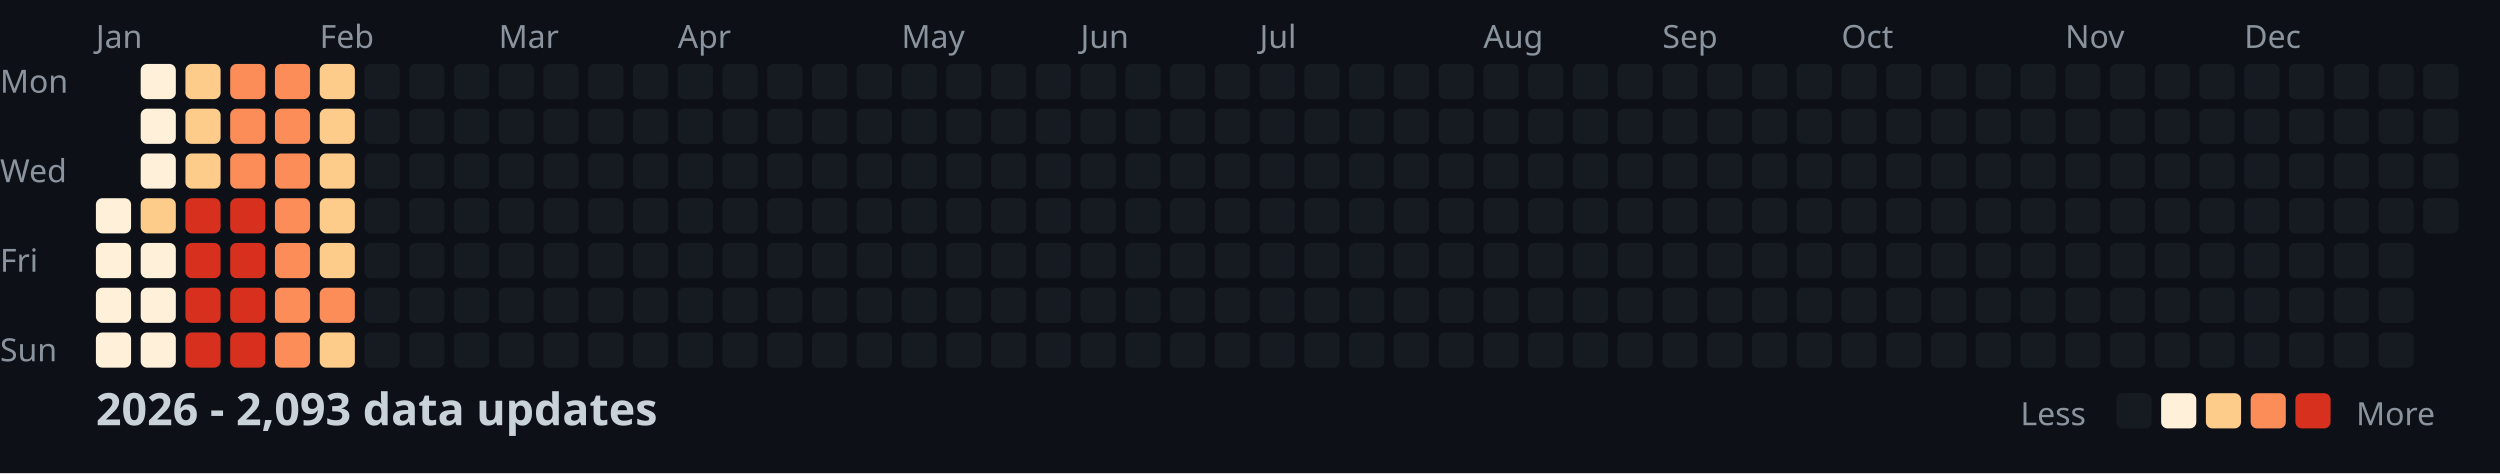
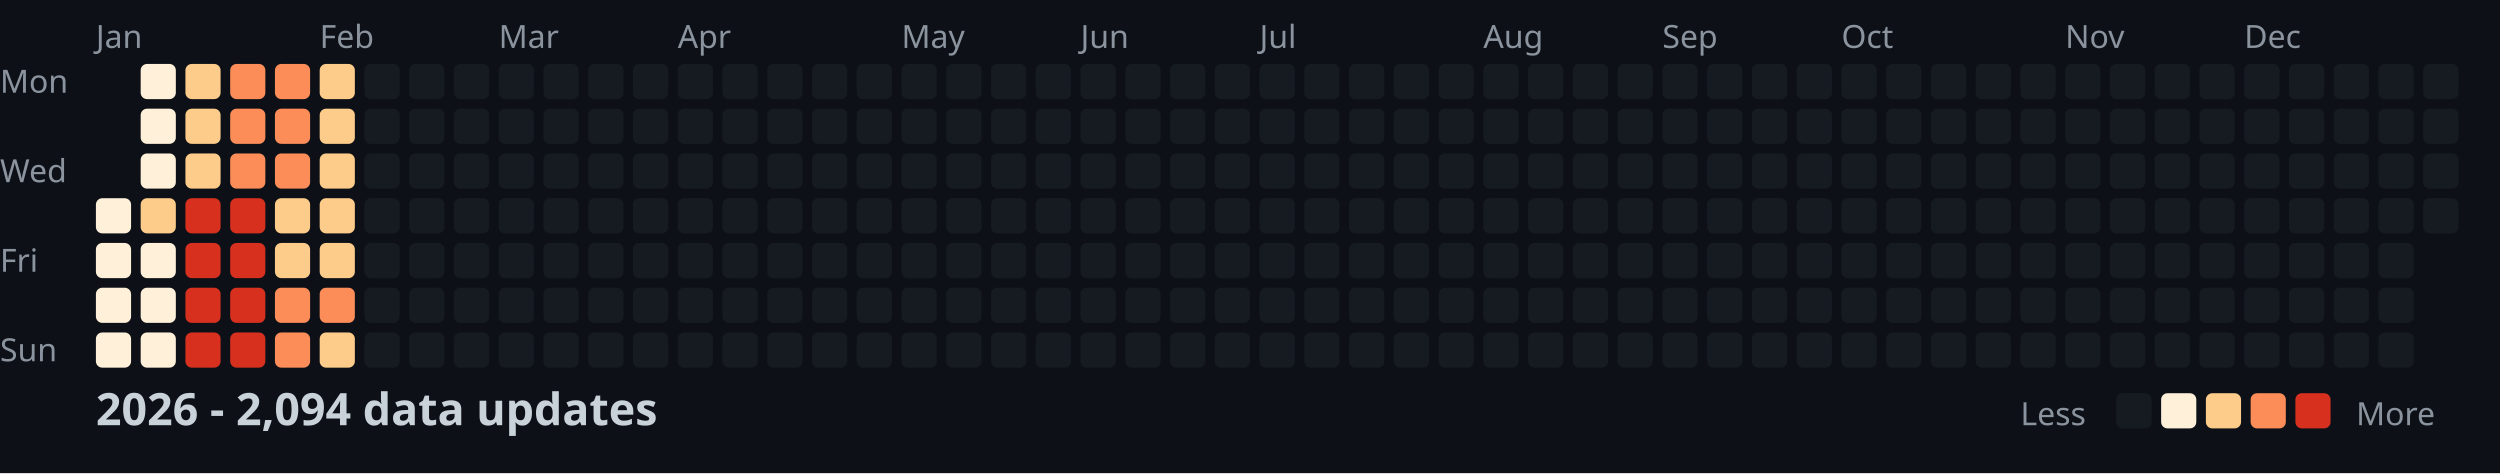
<svg xmlns="http://www.w3.org/2000/svg" width="782" height="148">
  <style>
    .month { font: 10px sans-serif; fill: #8b949e; }
    .day { font: 10px sans-serif; fill: #8b949e; }
    .title { font: bold 14px sans-serif; fill: #c9d1d9; }
    .legend { font: 10px sans-serif; fill: #8b949e; }
  </style>
  <rect width="100%" height="100%" fill="#0d1117" />
  <text x="0" y="29" class="day">Mon</text>
  <text x="0" y="57" class="day">Wed</text>
  <text x="0" y="85" class="day">Fri</text>
  <text x="0" y="113" class="day">Sun</text>
  <text x="30" y="15" class="month">Jan</text>
  <text x="100" y="15" class="month">Feb</text>
  <text x="156" y="15" class="month">Mar</text>
  <text x="212" y="15" class="month">Apr</text>
  <text x="282" y="15" class="month">May</text>
  <text x="338" y="15" class="month">Jun</text>
  <text x="394" y="15" class="month">Jul</text>
  <text x="464" y="15" class="month">Aug</text>
  <text x="520" y="15" class="month">Sep</text>
  <text x="576" y="15" class="month">Oct</text>
  <text x="646" y="15" class="month">Nov</text>
  <text x="702" y="15" class="month">Dec</text>
  <rect x="30" y="62" width="11" height="11" fill="#fef0d9" rx="2" />
  <rect x="30" y="76" width="11" height="11" fill="#fef0d9" rx="2" />
  <rect x="30" y="90" width="11" height="11" fill="#fef0d9" rx="2" />
  <rect x="30" y="104" width="11" height="11" fill="#fef0d9" rx="2" />
  <rect x="44" y="20" width="11" height="11" fill="#fef0d9" rx="2" />
  <rect x="44" y="34" width="11" height="11" fill="#fef0d9" rx="2" />
  <rect x="44" y="48" width="11" height="11" fill="#fef0d9" rx="2" />
  <rect x="44" y="62" width="11" height="11" fill="#fdcc8a" rx="2" />
  <rect x="44" y="76" width="11" height="11" fill="#fef0d9" rx="2" />
  <rect x="44" y="90" width="11" height="11" fill="#fef0d9" rx="2" />
  <rect x="44" y="104" width="11" height="11" fill="#fef0d9" rx="2" />
  <rect x="58" y="20" width="11" height="11" fill="#fdcc8a" rx="2" />
  <rect x="58" y="34" width="11" height="11" fill="#fdcc8a" rx="2" />
  <rect x="58" y="48" width="11" height="11" fill="#fdcc8a" rx="2" />
  <rect x="58" y="62" width="11" height="11" fill="#d7301f" rx="2" />
  <rect x="58" y="76" width="11" height="11" fill="#d7301f" rx="2" />
  <rect x="58" y="90" width="11" height="11" fill="#d7301f" rx="2" />
  <rect x="58" y="104" width="11" height="11" fill="#d7301f" rx="2" />
  <rect x="72" y="20" width="11" height="11" fill="#fc8d59" rx="2" />
  <rect x="72" y="34" width="11" height="11" fill="#fc8d59" rx="2" />
  <rect x="72" y="48" width="11" height="11" fill="#fc8d59" rx="2" />
  <rect x="72" y="62" width="11" height="11" fill="#d7301f" rx="2" />
  <rect x="72" y="76" width="11" height="11" fill="#d7301f" rx="2" />
  <rect x="72" y="90" width="11" height="11" fill="#d7301f" rx="2" />
  <rect x="72" y="104" width="11" height="11" fill="#d7301f" rx="2" />
  <rect x="86" y="20" width="11" height="11" fill="#fc8d59" rx="2" />
  <rect x="86" y="34" width="11" height="11" fill="#fc8d59" rx="2" />
  <rect x="86" y="48" width="11" height="11" fill="#fc8d59" rx="2" />
-   <rect x="86" y="62" width="11" height="11" fill="#fc8d59" rx="2" />
-   <rect x="86" y="76" width="11" height="11" fill="#fc8d59" rx="2" />
+   <rect x="86" y="62" width="11" height="11" fill="#fdcc8a" rx="2" />
+   <rect x="86" y="76" width="11" height="11" fill="#fdcc8a" rx="2" />
  <rect x="86" y="90" width="11" height="11" fill="#fc8d59" rx="2" />
  <rect x="86" y="104" width="11" height="11" fill="#fc8d59" rx="2" />
  <rect x="100" y="20" width="11" height="11" fill="#fdcc8a" rx="2" />
  <rect x="100" y="34" width="11" height="11" fill="#fdcc8a" rx="2" />
  <rect x="100" y="48" width="11" height="11" fill="#fdcc8a" rx="2" />
  <rect x="100" y="62" width="11" height="11" fill="#fdcc8a" rx="2" />
  <rect x="100" y="76" width="11" height="11" fill="#fdcc8a" rx="2" />
  <rect x="100" y="90" width="11" height="11" fill="#fc8d59" rx="2" />
  <rect x="100" y="104" width="11" height="11" fill="#fdcc8a" rx="2" />
  <rect x="114" y="20" width="11" height="11" fill="#161b22" rx="2" />
  <rect x="114" y="34" width="11" height="11" fill="#161b22" rx="2" />
  <rect x="114" y="48" width="11" height="11" fill="#161b22" rx="2" />
  <rect x="114" y="62" width="11" height="11" fill="#161b22" rx="2" />
  <rect x="114" y="76" width="11" height="11" fill="#161b22" rx="2" />
  <rect x="114" y="90" width="11" height="11" fill="#161b22" rx="2" />
  <rect x="114" y="104" width="11" height="11" fill="#161b22" rx="2" />
  <rect x="128" y="20" width="11" height="11" fill="#161b22" rx="2" />
  <rect x="128" y="34" width="11" height="11" fill="#161b22" rx="2" />
  <rect x="128" y="48" width="11" height="11" fill="#161b22" rx="2" />
  <rect x="128" y="62" width="11" height="11" fill="#161b22" rx="2" />
  <rect x="128" y="76" width="11" height="11" fill="#161b22" rx="2" />
  <rect x="128" y="90" width="11" height="11" fill="#161b22" rx="2" />
  <rect x="128" y="104" width="11" height="11" fill="#161b22" rx="2" />
  <rect x="142" y="20" width="11" height="11" fill="#161b22" rx="2" />
  <rect x="142" y="34" width="11" height="11" fill="#161b22" rx="2" />
  <rect x="142" y="48" width="11" height="11" fill="#161b22" rx="2" />
  <rect x="142" y="62" width="11" height="11" fill="#161b22" rx="2" />
  <rect x="142" y="76" width="11" height="11" fill="#161b22" rx="2" />
  <rect x="142" y="90" width="11" height="11" fill="#161b22" rx="2" />
  <rect x="142" y="104" width="11" height="11" fill="#161b22" rx="2" />
  <rect x="156" y="20" width="11" height="11" fill="#161b22" rx="2" />
  <rect x="156" y="34" width="11" height="11" fill="#161b22" rx="2" />
  <rect x="156" y="48" width="11" height="11" fill="#161b22" rx="2" />
  <rect x="156" y="62" width="11" height="11" fill="#161b22" rx="2" />
  <rect x="156" y="76" width="11" height="11" fill="#161b22" rx="2" />
  <rect x="156" y="90" width="11" height="11" fill="#161b22" rx="2" />
  <rect x="156" y="104" width="11" height="11" fill="#161b22" rx="2" />
  <rect x="170" y="20" width="11" height="11" fill="#161b22" rx="2" />
  <rect x="170" y="34" width="11" height="11" fill="#161b22" rx="2" />
  <rect x="170" y="48" width="11" height="11" fill="#161b22" rx="2" />
  <rect x="170" y="62" width="11" height="11" fill="#161b22" rx="2" />
  <rect x="170" y="76" width="11" height="11" fill="#161b22" rx="2" />
  <rect x="170" y="90" width="11" height="11" fill="#161b22" rx="2" />
  <rect x="170" y="104" width="11" height="11" fill="#161b22" rx="2" />
  <rect x="184" y="20" width="11" height="11" fill="#161b22" rx="2" />
  <rect x="184" y="34" width="11" height="11" fill="#161b22" rx="2" />
  <rect x="184" y="48" width="11" height="11" fill="#161b22" rx="2" />
  <rect x="184" y="62" width="11" height="11" fill="#161b22" rx="2" />
  <rect x="184" y="76" width="11" height="11" fill="#161b22" rx="2" />
  <rect x="184" y="90" width="11" height="11" fill="#161b22" rx="2" />
  <rect x="184" y="104" width="11" height="11" fill="#161b22" rx="2" />
  <rect x="198" y="20" width="11" height="11" fill="#161b22" rx="2" />
  <rect x="198" y="34" width="11" height="11" fill="#161b22" rx="2" />
  <rect x="198" y="48" width="11" height="11" fill="#161b22" rx="2" />
  <rect x="198" y="62" width="11" height="11" fill="#161b22" rx="2" />
  <rect x="198" y="76" width="11" height="11" fill="#161b22" rx="2" />
  <rect x="198" y="90" width="11" height="11" fill="#161b22" rx="2" />
  <rect x="198" y="104" width="11" height="11" fill="#161b22" rx="2" />
  <rect x="212" y="20" width="11" height="11" fill="#161b22" rx="2" />
  <rect x="212" y="34" width="11" height="11" fill="#161b22" rx="2" />
  <rect x="212" y="48" width="11" height="11" fill="#161b22" rx="2" />
  <rect x="212" y="62" width="11" height="11" fill="#161b22" rx="2" />
  <rect x="212" y="76" width="11" height="11" fill="#161b22" rx="2" />
  <rect x="212" y="90" width="11" height="11" fill="#161b22" rx="2" />
  <rect x="212" y="104" width="11" height="11" fill="#161b22" rx="2" />
  <rect x="226" y="20" width="11" height="11" fill="#161b22" rx="2" />
  <rect x="226" y="34" width="11" height="11" fill="#161b22" rx="2" />
  <rect x="226" y="48" width="11" height="11" fill="#161b22" rx="2" />
  <rect x="226" y="62" width="11" height="11" fill="#161b22" rx="2" />
  <rect x="226" y="76" width="11" height="11" fill="#161b22" rx="2" />
  <rect x="226" y="90" width="11" height="11" fill="#161b22" rx="2" />
  <rect x="226" y="104" width="11" height="11" fill="#161b22" rx="2" />
  <rect x="240" y="20" width="11" height="11" fill="#161b22" rx="2" />
  <rect x="240" y="34" width="11" height="11" fill="#161b22" rx="2" />
  <rect x="240" y="48" width="11" height="11" fill="#161b22" rx="2" />
  <rect x="240" y="62" width="11" height="11" fill="#161b22" rx="2" />
  <rect x="240" y="76" width="11" height="11" fill="#161b22" rx="2" />
  <rect x="240" y="90" width="11" height="11" fill="#161b22" rx="2" />
  <rect x="240" y="104" width="11" height="11" fill="#161b22" rx="2" />
  <rect x="254" y="20" width="11" height="11" fill="#161b22" rx="2" />
  <rect x="254" y="34" width="11" height="11" fill="#161b22" rx="2" />
  <rect x="254" y="48" width="11" height="11" fill="#161b22" rx="2" />
  <rect x="254" y="62" width="11" height="11" fill="#161b22" rx="2" />
  <rect x="254" y="76" width="11" height="11" fill="#161b22" rx="2" />
  <rect x="254" y="90" width="11" height="11" fill="#161b22" rx="2" />
  <rect x="254" y="104" width="11" height="11" fill="#161b22" rx="2" />
  <rect x="268" y="20" width="11" height="11" fill="#161b22" rx="2" />
  <rect x="268" y="34" width="11" height="11" fill="#161b22" rx="2" />
  <rect x="268" y="48" width="11" height="11" fill="#161b22" rx="2" />
  <rect x="268" y="62" width="11" height="11" fill="#161b22" rx="2" />
  <rect x="268" y="76" width="11" height="11" fill="#161b22" rx="2" />
  <rect x="268" y="90" width="11" height="11" fill="#161b22" rx="2" />
  <rect x="268" y="104" width="11" height="11" fill="#161b22" rx="2" />
  <rect x="282" y="20" width="11" height="11" fill="#161b22" rx="2" />
  <rect x="282" y="34" width="11" height="11" fill="#161b22" rx="2" />
  <rect x="282" y="48" width="11" height="11" fill="#161b22" rx="2" />
  <rect x="282" y="62" width="11" height="11" fill="#161b22" rx="2" />
  <rect x="282" y="76" width="11" height="11" fill="#161b22" rx="2" />
  <rect x="282" y="90" width="11" height="11" fill="#161b22" rx="2" />
  <rect x="282" y="104" width="11" height="11" fill="#161b22" rx="2" />
  <rect x="296" y="20" width="11" height="11" fill="#161b22" rx="2" />
  <rect x="296" y="34" width="11" height="11" fill="#161b22" rx="2" />
  <rect x="296" y="48" width="11" height="11" fill="#161b22" rx="2" />
  <rect x="296" y="62" width="11" height="11" fill="#161b22" rx="2" />
  <rect x="296" y="76" width="11" height="11" fill="#161b22" rx="2" />
  <rect x="296" y="90" width="11" height="11" fill="#161b22" rx="2" />
  <rect x="296" y="104" width="11" height="11" fill="#161b22" rx="2" />
  <rect x="310" y="20" width="11" height="11" fill="#161b22" rx="2" />
  <rect x="310" y="34" width="11" height="11" fill="#161b22" rx="2" />
  <rect x="310" y="48" width="11" height="11" fill="#161b22" rx="2" />
  <rect x="310" y="62" width="11" height="11" fill="#161b22" rx="2" />
  <rect x="310" y="76" width="11" height="11" fill="#161b22" rx="2" />
  <rect x="310" y="90" width="11" height="11" fill="#161b22" rx="2" />
  <rect x="310" y="104" width="11" height="11" fill="#161b22" rx="2" />
  <rect x="324" y="20" width="11" height="11" fill="#161b22" rx="2" />
  <rect x="324" y="34" width="11" height="11" fill="#161b22" rx="2" />
  <rect x="324" y="48" width="11" height="11" fill="#161b22" rx="2" />
  <rect x="324" y="62" width="11" height="11" fill="#161b22" rx="2" />
  <rect x="324" y="76" width="11" height="11" fill="#161b22" rx="2" />
  <rect x="324" y="90" width="11" height="11" fill="#161b22" rx="2" />
  <rect x="324" y="104" width="11" height="11" fill="#161b22" rx="2" />
  <rect x="338" y="20" width="11" height="11" fill="#161b22" rx="2" />
  <rect x="338" y="34" width="11" height="11" fill="#161b22" rx="2" />
  <rect x="338" y="48" width="11" height="11" fill="#161b22" rx="2" />
  <rect x="338" y="62" width="11" height="11" fill="#161b22" rx="2" />
  <rect x="338" y="76" width="11" height="11" fill="#161b22" rx="2" />
  <rect x="338" y="90" width="11" height="11" fill="#161b22" rx="2" />
  <rect x="338" y="104" width="11" height="11" fill="#161b22" rx="2" />
  <rect x="352" y="20" width="11" height="11" fill="#161b22" rx="2" />
  <rect x="352" y="34" width="11" height="11" fill="#161b22" rx="2" />
  <rect x="352" y="48" width="11" height="11" fill="#161b22" rx="2" />
  <rect x="352" y="62" width="11" height="11" fill="#161b22" rx="2" />
  <rect x="352" y="76" width="11" height="11" fill="#161b22" rx="2" />
  <rect x="352" y="90" width="11" height="11" fill="#161b22" rx="2" />
  <rect x="352" y="104" width="11" height="11" fill="#161b22" rx="2" />
  <rect x="366" y="20" width="11" height="11" fill="#161b22" rx="2" />
  <rect x="366" y="34" width="11" height="11" fill="#161b22" rx="2" />
  <rect x="366" y="48" width="11" height="11" fill="#161b22" rx="2" />
  <rect x="366" y="62" width="11" height="11" fill="#161b22" rx="2" />
  <rect x="366" y="76" width="11" height="11" fill="#161b22" rx="2" />
  <rect x="366" y="90" width="11" height="11" fill="#161b22" rx="2" />
  <rect x="366" y="104" width="11" height="11" fill="#161b22" rx="2" />
  <rect x="380" y="20" width="11" height="11" fill="#161b22" rx="2" />
  <rect x="380" y="34" width="11" height="11" fill="#161b22" rx="2" />
  <rect x="380" y="48" width="11" height="11" fill="#161b22" rx="2" />
  <rect x="380" y="62" width="11" height="11" fill="#161b22" rx="2" />
  <rect x="380" y="76" width="11" height="11" fill="#161b22" rx="2" />
  <rect x="380" y="90" width="11" height="11" fill="#161b22" rx="2" />
  <rect x="380" y="104" width="11" height="11" fill="#161b22" rx="2" />
  <rect x="394" y="20" width="11" height="11" fill="#161b22" rx="2" />
  <rect x="394" y="34" width="11" height="11" fill="#161b22" rx="2" />
  <rect x="394" y="48" width="11" height="11" fill="#161b22" rx="2" />
  <rect x="394" y="62" width="11" height="11" fill="#161b22" rx="2" />
  <rect x="394" y="76" width="11" height="11" fill="#161b22" rx="2" />
  <rect x="394" y="90" width="11" height="11" fill="#161b22" rx="2" />
  <rect x="394" y="104" width="11" height="11" fill="#161b22" rx="2" />
  <rect x="408" y="20" width="11" height="11" fill="#161b22" rx="2" />
  <rect x="408" y="34" width="11" height="11" fill="#161b22" rx="2" />
  <rect x="408" y="48" width="11" height="11" fill="#161b22" rx="2" />
  <rect x="408" y="62" width="11" height="11" fill="#161b22" rx="2" />
  <rect x="408" y="76" width="11" height="11" fill="#161b22" rx="2" />
  <rect x="408" y="90" width="11" height="11" fill="#161b22" rx="2" />
  <rect x="408" y="104" width="11" height="11" fill="#161b22" rx="2" />
  <rect x="422" y="20" width="11" height="11" fill="#161b22" rx="2" />
  <rect x="422" y="34" width="11" height="11" fill="#161b22" rx="2" />
  <rect x="422" y="48" width="11" height="11" fill="#161b22" rx="2" />
  <rect x="422" y="62" width="11" height="11" fill="#161b22" rx="2" />
  <rect x="422" y="76" width="11" height="11" fill="#161b22" rx="2" />
  <rect x="422" y="90" width="11" height="11" fill="#161b22" rx="2" />
  <rect x="422" y="104" width="11" height="11" fill="#161b22" rx="2" />
  <rect x="436" y="20" width="11" height="11" fill="#161b22" rx="2" />
  <rect x="436" y="34" width="11" height="11" fill="#161b22" rx="2" />
  <rect x="436" y="48" width="11" height="11" fill="#161b22" rx="2" />
  <rect x="436" y="62" width="11" height="11" fill="#161b22" rx="2" />
  <rect x="436" y="76" width="11" height="11" fill="#161b22" rx="2" />
  <rect x="436" y="90" width="11" height="11" fill="#161b22" rx="2" />
  <rect x="436" y="104" width="11" height="11" fill="#161b22" rx="2" />
  <rect x="450" y="20" width="11" height="11" fill="#161b22" rx="2" />
  <rect x="450" y="34" width="11" height="11" fill="#161b22" rx="2" />
  <rect x="450" y="48" width="11" height="11" fill="#161b22" rx="2" />
  <rect x="450" y="62" width="11" height="11" fill="#161b22" rx="2" />
  <rect x="450" y="76" width="11" height="11" fill="#161b22" rx="2" />
  <rect x="450" y="90" width="11" height="11" fill="#161b22" rx="2" />
  <rect x="450" y="104" width="11" height="11" fill="#161b22" rx="2" />
  <rect x="464" y="20" width="11" height="11" fill="#161b22" rx="2" />
  <rect x="464" y="34" width="11" height="11" fill="#161b22" rx="2" />
  <rect x="464" y="48" width="11" height="11" fill="#161b22" rx="2" />
  <rect x="464" y="62" width="11" height="11" fill="#161b22" rx="2" />
  <rect x="464" y="76" width="11" height="11" fill="#161b22" rx="2" />
  <rect x="464" y="90" width="11" height="11" fill="#161b22" rx="2" />
  <rect x="464" y="104" width="11" height="11" fill="#161b22" rx="2" />
  <rect x="478" y="20" width="11" height="11" fill="#161b22" rx="2" />
  <rect x="478" y="34" width="11" height="11" fill="#161b22" rx="2" />
  <rect x="478" y="48" width="11" height="11" fill="#161b22" rx="2" />
  <rect x="478" y="62" width="11" height="11" fill="#161b22" rx="2" />
  <rect x="478" y="76" width="11" height="11" fill="#161b22" rx="2" />
  <rect x="478" y="90" width="11" height="11" fill="#161b22" rx="2" />
  <rect x="478" y="104" width="11" height="11" fill="#161b22" rx="2" />
  <rect x="492" y="20" width="11" height="11" fill="#161b22" rx="2" />
  <rect x="492" y="34" width="11" height="11" fill="#161b22" rx="2" />
  <rect x="492" y="48" width="11" height="11" fill="#161b22" rx="2" />
  <rect x="492" y="62" width="11" height="11" fill="#161b22" rx="2" />
  <rect x="492" y="76" width="11" height="11" fill="#161b22" rx="2" />
  <rect x="492" y="90" width="11" height="11" fill="#161b22" rx="2" />
  <rect x="492" y="104" width="11" height="11" fill="#161b22" rx="2" />
  <rect x="506" y="20" width="11" height="11" fill="#161b22" rx="2" />
  <rect x="506" y="34" width="11" height="11" fill="#161b22" rx="2" />
  <rect x="506" y="48" width="11" height="11" fill="#161b22" rx="2" />
  <rect x="506" y="62" width="11" height="11" fill="#161b22" rx="2" />
  <rect x="506" y="76" width="11" height="11" fill="#161b22" rx="2" />
  <rect x="506" y="90" width="11" height="11" fill="#161b22" rx="2" />
  <rect x="506" y="104" width="11" height="11" fill="#161b22" rx="2" />
  <rect x="520" y="20" width="11" height="11" fill="#161b22" rx="2" />
  <rect x="520" y="34" width="11" height="11" fill="#161b22" rx="2" />
  <rect x="520" y="48" width="11" height="11" fill="#161b22" rx="2" />
  <rect x="520" y="62" width="11" height="11" fill="#161b22" rx="2" />
  <rect x="520" y="76" width="11" height="11" fill="#161b22" rx="2" />
  <rect x="520" y="90" width="11" height="11" fill="#161b22" rx="2" />
  <rect x="520" y="104" width="11" height="11" fill="#161b22" rx="2" />
  <rect x="534" y="20" width="11" height="11" fill="#161b22" rx="2" />
  <rect x="534" y="34" width="11" height="11" fill="#161b22" rx="2" />
  <rect x="534" y="48" width="11" height="11" fill="#161b22" rx="2" />
  <rect x="534" y="62" width="11" height="11" fill="#161b22" rx="2" />
  <rect x="534" y="76" width="11" height="11" fill="#161b22" rx="2" />
  <rect x="534" y="90" width="11" height="11" fill="#161b22" rx="2" />
  <rect x="534" y="104" width="11" height="11" fill="#161b22" rx="2" />
  <rect x="548" y="20" width="11" height="11" fill="#161b22" rx="2" />
  <rect x="548" y="34" width="11" height="11" fill="#161b22" rx="2" />
  <rect x="548" y="48" width="11" height="11" fill="#161b22" rx="2" />
  <rect x="548" y="62" width="11" height="11" fill="#161b22" rx="2" />
  <rect x="548" y="76" width="11" height="11" fill="#161b22" rx="2" />
  <rect x="548" y="90" width="11" height="11" fill="#161b22" rx="2" />
  <rect x="548" y="104" width="11" height="11" fill="#161b22" rx="2" />
  <rect x="562" y="20" width="11" height="11" fill="#161b22" rx="2" />
  <rect x="562" y="34" width="11" height="11" fill="#161b22" rx="2" />
  <rect x="562" y="48" width="11" height="11" fill="#161b22" rx="2" />
  <rect x="562" y="62" width="11" height="11" fill="#161b22" rx="2" />
  <rect x="562" y="76" width="11" height="11" fill="#161b22" rx="2" />
  <rect x="562" y="90" width="11" height="11" fill="#161b22" rx="2" />
  <rect x="562" y="104" width="11" height="11" fill="#161b22" rx="2" />
  <rect x="576" y="20" width="11" height="11" fill="#161b22" rx="2" />
  <rect x="576" y="34" width="11" height="11" fill="#161b22" rx="2" />
  <rect x="576" y="48" width="11" height="11" fill="#161b22" rx="2" />
  <rect x="576" y="62" width="11" height="11" fill="#161b22" rx="2" />
  <rect x="576" y="76" width="11" height="11" fill="#161b22" rx="2" />
  <rect x="576" y="90" width="11" height="11" fill="#161b22" rx="2" />
  <rect x="576" y="104" width="11" height="11" fill="#161b22" rx="2" />
  <rect x="590" y="20" width="11" height="11" fill="#161b22" rx="2" />
  <rect x="590" y="34" width="11" height="11" fill="#161b22" rx="2" />
  <rect x="590" y="48" width="11" height="11" fill="#161b22" rx="2" />
  <rect x="590" y="62" width="11" height="11" fill="#161b22" rx="2" />
  <rect x="590" y="76" width="11" height="11" fill="#161b22" rx="2" />
  <rect x="590" y="90" width="11" height="11" fill="#161b22" rx="2" />
  <rect x="590" y="104" width="11" height="11" fill="#161b22" rx="2" />
  <rect x="604" y="20" width="11" height="11" fill="#161b22" rx="2" />
  <rect x="604" y="34" width="11" height="11" fill="#161b22" rx="2" />
  <rect x="604" y="48" width="11" height="11" fill="#161b22" rx="2" />
  <rect x="604" y="62" width="11" height="11" fill="#161b22" rx="2" />
  <rect x="604" y="76" width="11" height="11" fill="#161b22" rx="2" />
  <rect x="604" y="90" width="11" height="11" fill="#161b22" rx="2" />
  <rect x="604" y="104" width="11" height="11" fill="#161b22" rx="2" />
  <rect x="618" y="20" width="11" height="11" fill="#161b22" rx="2" />
  <rect x="618" y="34" width="11" height="11" fill="#161b22" rx="2" />
  <rect x="618" y="48" width="11" height="11" fill="#161b22" rx="2" />
  <rect x="618" y="62" width="11" height="11" fill="#161b22" rx="2" />
  <rect x="618" y="76" width="11" height="11" fill="#161b22" rx="2" />
  <rect x="618" y="90" width="11" height="11" fill="#161b22" rx="2" />
  <rect x="618" y="104" width="11" height="11" fill="#161b22" rx="2" />
  <rect x="632" y="20" width="11" height="11" fill="#161b22" rx="2" />
  <rect x="632" y="34" width="11" height="11" fill="#161b22" rx="2" />
  <rect x="632" y="48" width="11" height="11" fill="#161b22" rx="2" />
  <rect x="632" y="62" width="11" height="11" fill="#161b22" rx="2" />
  <rect x="632" y="76" width="11" height="11" fill="#161b22" rx="2" />
  <rect x="632" y="90" width="11" height="11" fill="#161b22" rx="2" />
  <rect x="632" y="104" width="11" height="11" fill="#161b22" rx="2" />
  <rect x="646" y="20" width="11" height="11" fill="#161b22" rx="2" />
  <rect x="646" y="34" width="11" height="11" fill="#161b22" rx="2" />
  <rect x="646" y="48" width="11" height="11" fill="#161b22" rx="2" />
  <rect x="646" y="62" width="11" height="11" fill="#161b22" rx="2" />
  <rect x="646" y="76" width="11" height="11" fill="#161b22" rx="2" />
  <rect x="646" y="90" width="11" height="11" fill="#161b22" rx="2" />
  <rect x="646" y="104" width="11" height="11" fill="#161b22" rx="2" />
  <rect x="660" y="20" width="11" height="11" fill="#161b22" rx="2" />
  <rect x="660" y="34" width="11" height="11" fill="#161b22" rx="2" />
  <rect x="660" y="48" width="11" height="11" fill="#161b22" rx="2" />
  <rect x="660" y="62" width="11" height="11" fill="#161b22" rx="2" />
  <rect x="660" y="76" width="11" height="11" fill="#161b22" rx="2" />
  <rect x="660" y="90" width="11" height="11" fill="#161b22" rx="2" />
  <rect x="660" y="104" width="11" height="11" fill="#161b22" rx="2" />
  <rect x="674" y="20" width="11" height="11" fill="#161b22" rx="2" />
  <rect x="674" y="34" width="11" height="11" fill="#161b22" rx="2" />
  <rect x="674" y="48" width="11" height="11" fill="#161b22" rx="2" />
  <rect x="674" y="62" width="11" height="11" fill="#161b22" rx="2" />
  <rect x="674" y="76" width="11" height="11" fill="#161b22" rx="2" />
  <rect x="674" y="90" width="11" height="11" fill="#161b22" rx="2" />
  <rect x="674" y="104" width="11" height="11" fill="#161b22" rx="2" />
  <rect x="688" y="20" width="11" height="11" fill="#161b22" rx="2" />
  <rect x="688" y="34" width="11" height="11" fill="#161b22" rx="2" />
  <rect x="688" y="48" width="11" height="11" fill="#161b22" rx="2" />
  <rect x="688" y="62" width="11" height="11" fill="#161b22" rx="2" />
  <rect x="688" y="76" width="11" height="11" fill="#161b22" rx="2" />
  <rect x="688" y="90" width="11" height="11" fill="#161b22" rx="2" />
  <rect x="688" y="104" width="11" height="11" fill="#161b22" rx="2" />
  <rect x="702" y="20" width="11" height="11" fill="#161b22" rx="2" />
  <rect x="702" y="34" width="11" height="11" fill="#161b22" rx="2" />
  <rect x="702" y="48" width="11" height="11" fill="#161b22" rx="2" />
  <rect x="702" y="62" width="11" height="11" fill="#161b22" rx="2" />
  <rect x="702" y="76" width="11" height="11" fill="#161b22" rx="2" />
  <rect x="702" y="90" width="11" height="11" fill="#161b22" rx="2" />
  <rect x="702" y="104" width="11" height="11" fill="#161b22" rx="2" />
  <rect x="716" y="20" width="11" height="11" fill="#161b22" rx="2" />
  <rect x="716" y="34" width="11" height="11" fill="#161b22" rx="2" />
  <rect x="716" y="48" width="11" height="11" fill="#161b22" rx="2" />
  <rect x="716" y="62" width="11" height="11" fill="#161b22" rx="2" />
  <rect x="716" y="76" width="11" height="11" fill="#161b22" rx="2" />
  <rect x="716" y="90" width="11" height="11" fill="#161b22" rx="2" />
  <rect x="716" y="104" width="11" height="11" fill="#161b22" rx="2" />
  <rect x="730" y="20" width="11" height="11" fill="#161b22" rx="2" />
  <rect x="730" y="34" width="11" height="11" fill="#161b22" rx="2" />
  <rect x="730" y="48" width="11" height="11" fill="#161b22" rx="2" />
  <rect x="730" y="62" width="11" height="11" fill="#161b22" rx="2" />
  <rect x="730" y="76" width="11" height="11" fill="#161b22" rx="2" />
  <rect x="730" y="90" width="11" height="11" fill="#161b22" rx="2" />
  <rect x="730" y="104" width="11" height="11" fill="#161b22" rx="2" />
  <rect x="744" y="20" width="11" height="11" fill="#161b22" rx="2" />
  <rect x="744" y="34" width="11" height="11" fill="#161b22" rx="2" />
  <rect x="744" y="48" width="11" height="11" fill="#161b22" rx="2" />
  <rect x="744" y="62" width="11" height="11" fill="#161b22" rx="2" />
  <rect x="744" y="76" width="11" height="11" fill="#161b22" rx="2" />
  <rect x="744" y="90" width="11" height="11" fill="#161b22" rx="2" />
  <rect x="744" y="104" width="11" height="11" fill="#161b22" rx="2" />
  <rect x="758" y="20" width="11" height="11" fill="#161b22" rx="2" />
  <rect x="758" y="34" width="11" height="11" fill="#161b22" rx="2" />
  <rect x="758" y="48" width="11" height="11" fill="#161b22" rx="2" />
  <rect x="758" y="62" width="11" height="11" fill="#161b22" rx="2" />
-   <text x="30" y="133" class="title">2026 - 2,093 data updates</text>
+   <text x="30" y="133" class="title">2026 - 2,094 data updates</text>
  <text x="632" y="133" class="legend">Less</text>
  <rect x="662" y="123" width="11" height="11" fill="#161b22" rx="2" />
  <rect x="676" y="123" width="11" height="11" fill="#fef0d9" rx="2" />
  <rect x="690" y="123" width="11" height="11" fill="#fdcc8a" rx="2" />
  <rect x="704" y="123" width="11" height="11" fill="#fc8d59" rx="2" />
  <rect x="718" y="123" width="11" height="11" fill="#d7301f" rx="2" />
  <text x="737" y="133" class="legend">More</text>
</svg>
